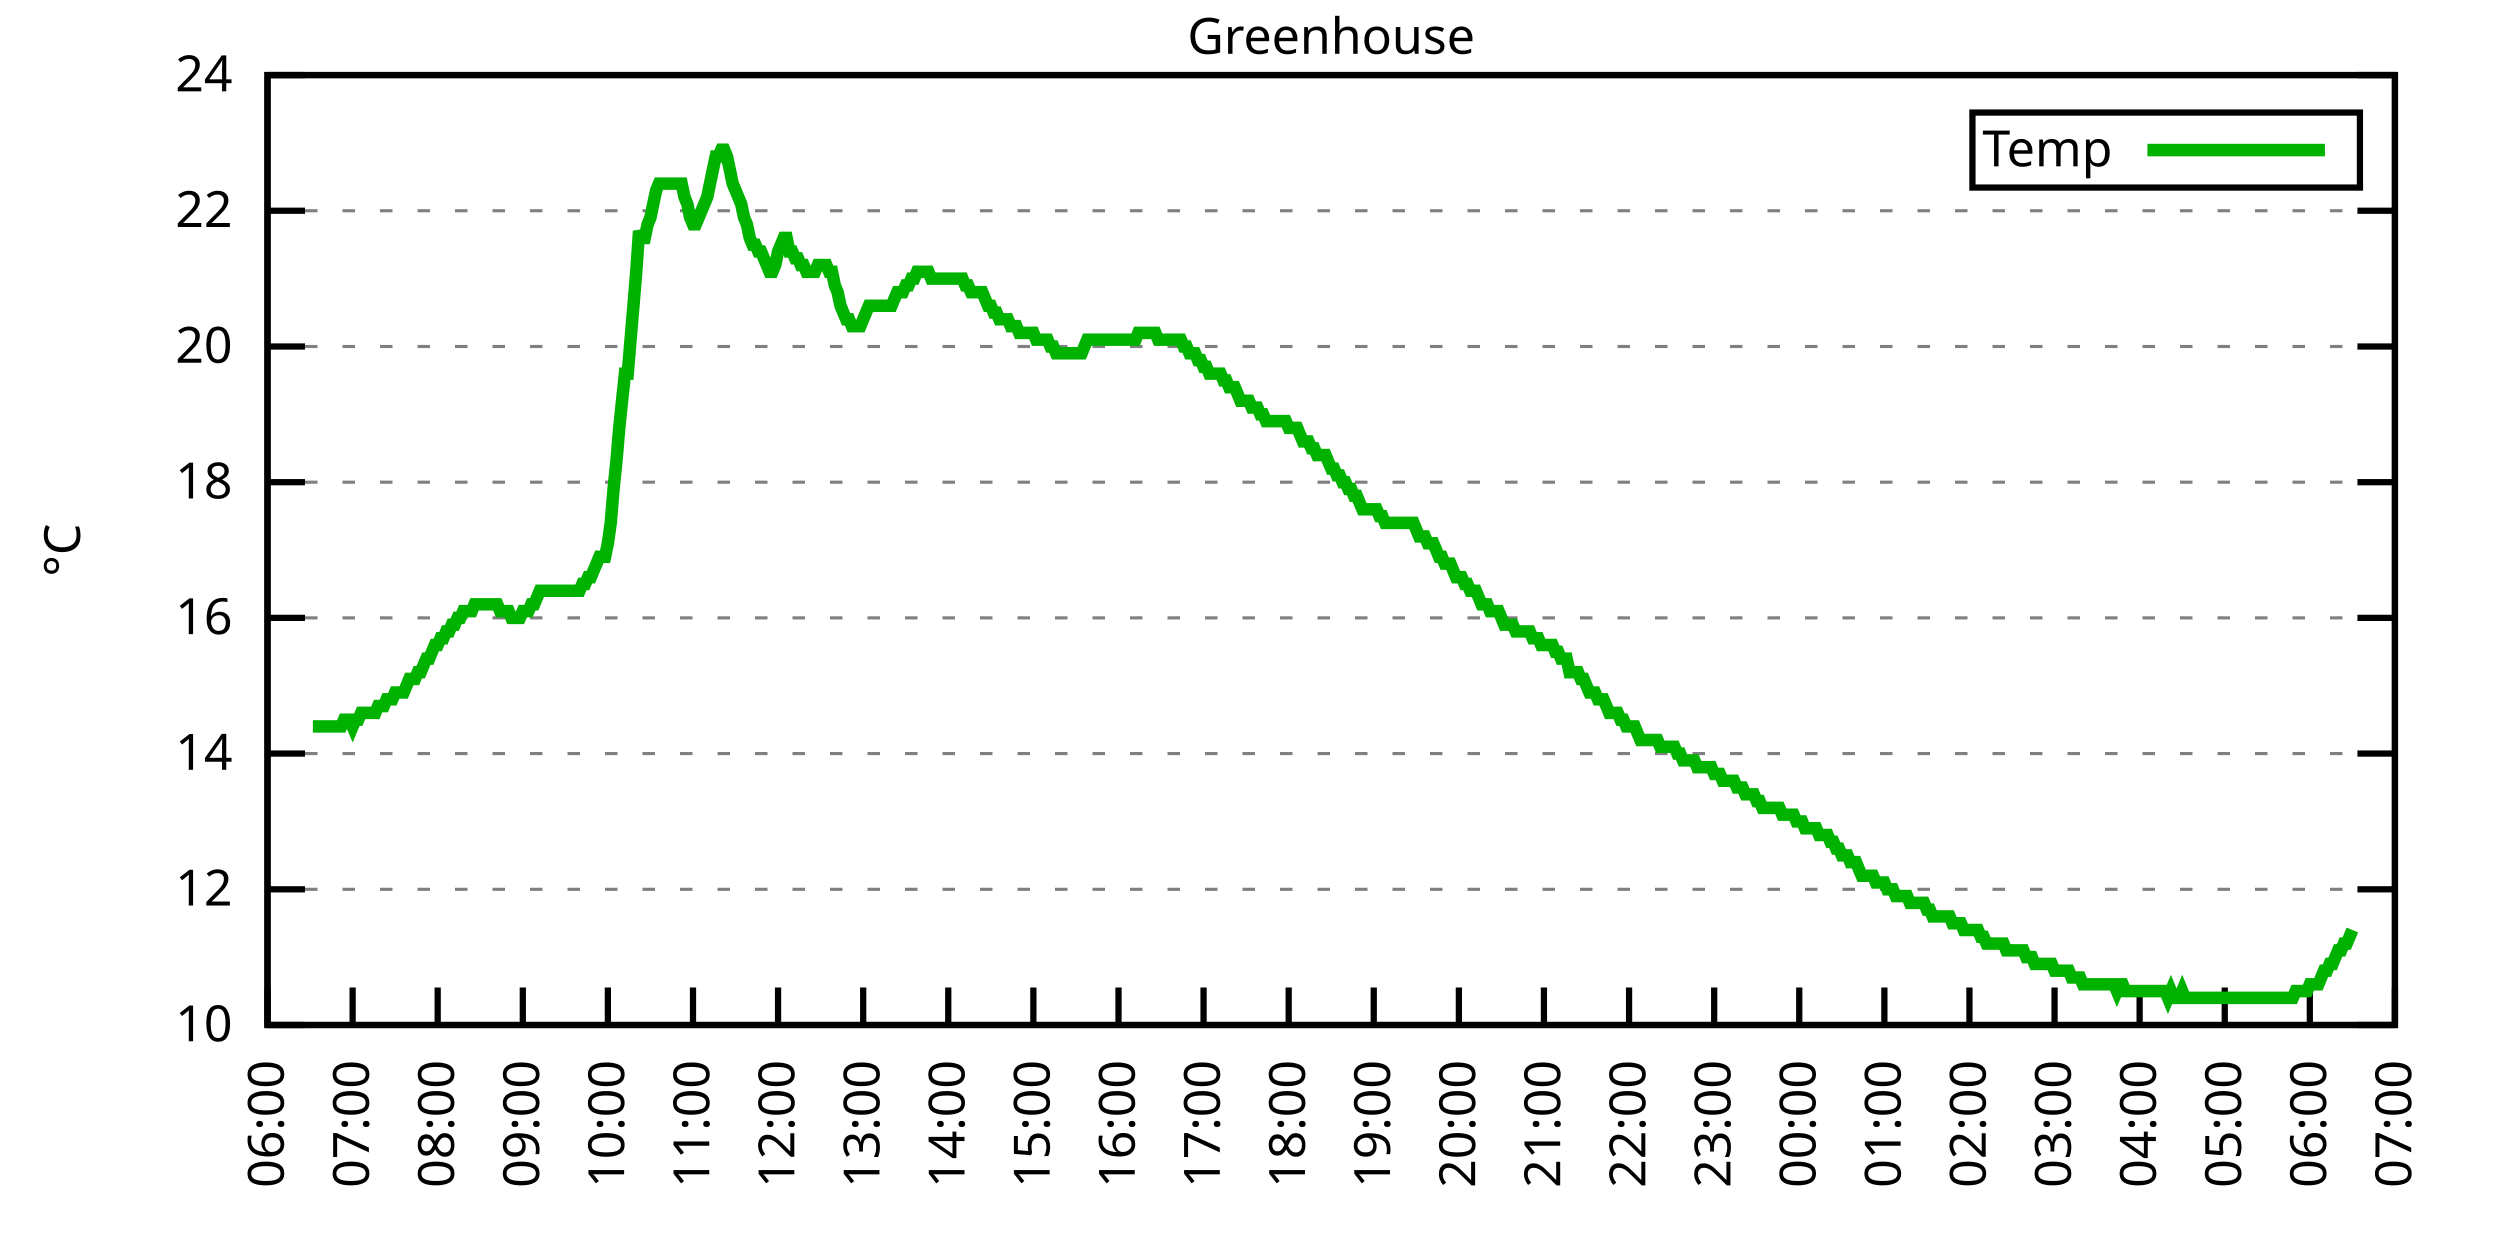
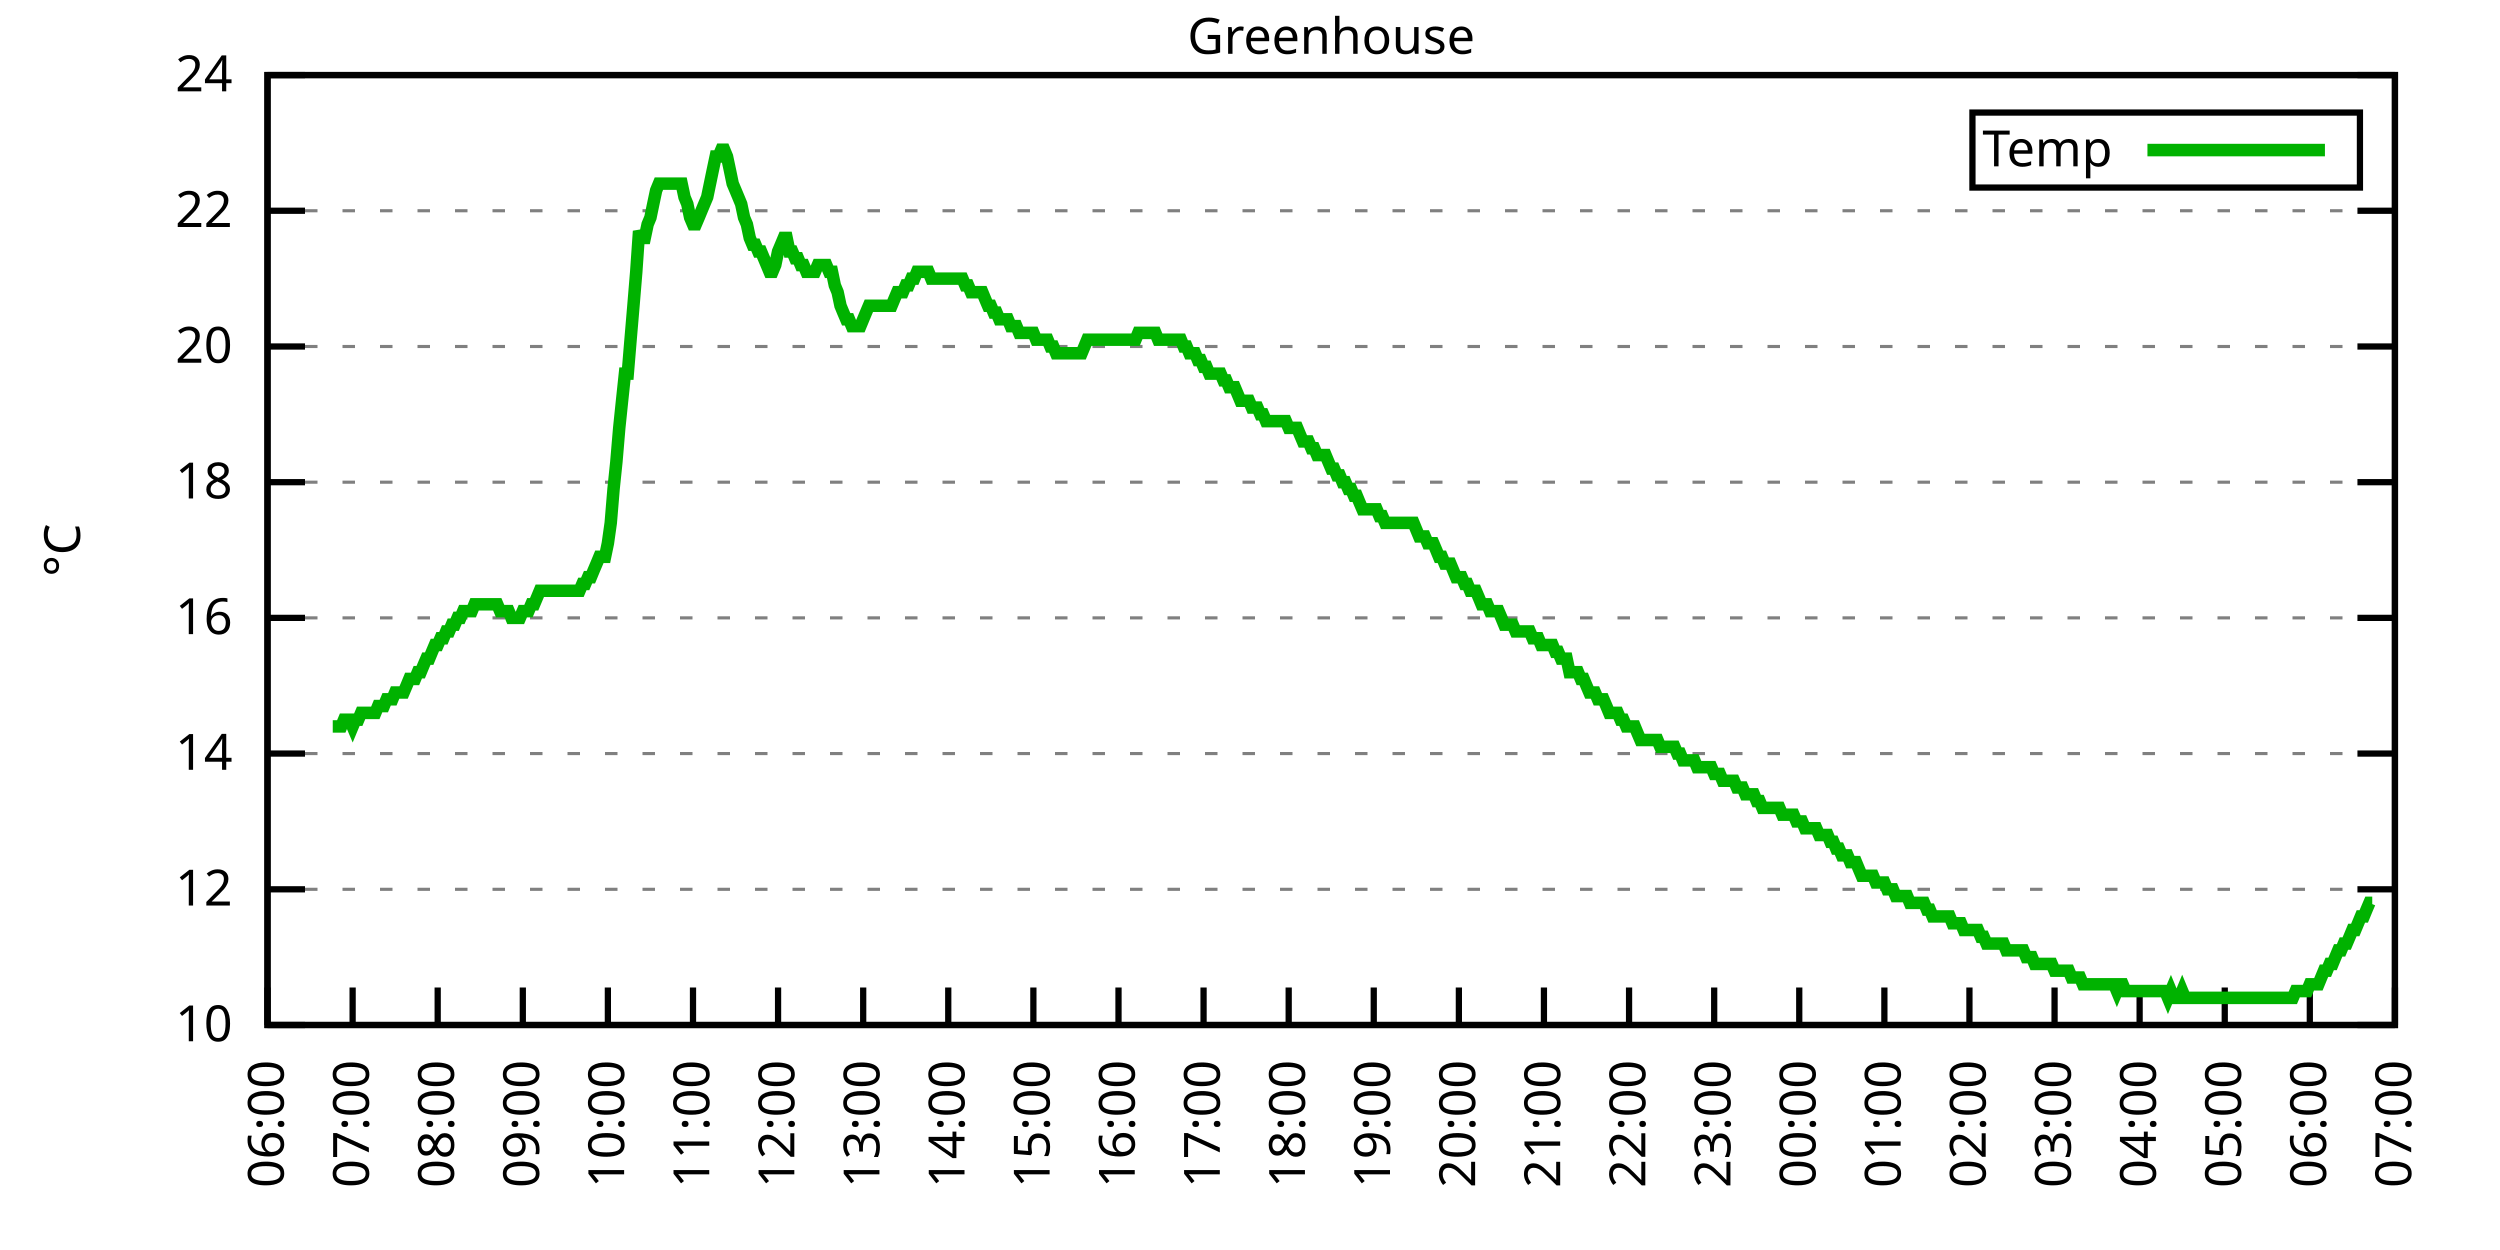
<svg xmlns="http://www.w3.org/2000/svg" xmlns:xlink="http://www.w3.org/1999/xlink" width="400" height="200" viewBox="0 0 400 200">
  <g id="gnuplot_canvas">
    <rect x="0" y="0" width="400" height="200" fill="none" />
    <defs>
      <circle id="gpDot" r="0.5" stroke-width="0.5" stroke="currentColor" />
      <path id="gpPt0" stroke-width="0.333" stroke="currentColor" d="M-1,0 h2 M0,-1 v2" />
      <path id="gpPt1" stroke-width="0.333" stroke="currentColor" d="M-1,-1 L1,1 M1,-1 L-1,1" />
      <path id="gpPt2" stroke-width="0.333" stroke="currentColor" d="M-1,0 L1,0 M0,-1 L0,1 M-1,-1 L1,1 M-1,1 L1,-1" />
      <rect id="gpPt3" stroke-width="0.333" stroke="currentColor" x="-1" y="-1" width="2" height="2" />
      <rect id="gpPt4" stroke-width="0.333" stroke="currentColor" fill="currentColor" x="-1" y="-1" width="2" height="2" />
      <circle id="gpPt5" stroke-width="0.333" stroke="currentColor" cx="0" cy="0" r="1" />
      <use xlink:href="#gpPt5" id="gpPt6" fill="currentColor" stroke="none" />
      <path id="gpPt7" stroke-width="0.333" stroke="currentColor" d="M0,-1.33 L-1.33,0.67 L1.33,0.67 z" />
      <use xlink:href="#gpPt7" id="gpPt8" fill="currentColor" stroke="none" />
      <use xlink:href="#gpPt7" id="gpPt9" stroke="currentColor" transform="rotate(180)" />
      <use xlink:href="#gpPt9" id="gpPt10" fill="currentColor" stroke="none" />
      <use xlink:href="#gpPt3" id="gpPt11" stroke="currentColor" transform="rotate(45)" />
      <use xlink:href="#gpPt11" id="gpPt12" fill="currentColor" stroke="none" />
      <path id="gpPt13" stroke-width="0.333" stroke="currentColor" d="M0,1.330 L1.265,0.411 L0.782,-1.067 L-0.782,-1.076 L-1.265,0.411 z" />
      <use xlink:href="#gpPt13" id="gpPt14" fill="currentColor" stroke="none" />
      <filter id="textbox" filterUnits="objectBoundingBox" x="0" y="0" height="1" width="1">
        <feFlood flood-color="white" flood-opacity="1" result="bgnd" />
        <feComposite in="SourceGraphic" in2="bgnd" operator="atop" />
      </filter>
      <filter id="greybox" filterUnits="objectBoundingBox" x="0" y="0" height="1" width="1">
        <feFlood flood-color="lightgrey" flood-opacity="1" result="grey" />
        <feComposite in="SourceGraphic" in2="grey" operator="atop" />
      </filter>
    </defs>
    <g fill="none" color="white" stroke="currentColor" stroke-width="1.00" stroke-linecap="butt" stroke-linejoin="miter">
</g>
    <g fill="none" color="black" stroke="currentColor" stroke-width="1.00" stroke-linecap="butt" stroke-linejoin="miter">
      <g stroke="none" shape-rendering="crispEdges">
        <polygon fill="rgb(255, 255, 255)" points="42.80,164.00 383.18,164.00 383.18,12.02 42.80,12.02 " />
      </g>
    </g>
    <g fill="none" color="black" stroke="currentColor" stroke-width="1.00" stroke-linecap="butt" stroke-linejoin="miter">
</g>
    <g fill="none" color="black" stroke="black" stroke-width="0.50" stroke-linecap="butt" stroke-linejoin="miter">
</g>
    <g fill="none" color="gray" stroke="currentColor" stroke-width="0.50" stroke-linecap="butt" stroke-linejoin="miter">
      <path stroke="gray" stroke-dasharray="2,4" class="gridline" d="M42.80,164.00 L383.19,164.00  " />
    </g>
    <g fill="none" color="gray" stroke="gray" stroke-width="1.00" stroke-linecap="butt" stroke-linejoin="miter">
</g>
    <g fill="none" color="black" stroke="currentColor" stroke-width="1.00" stroke-linecap="butt" stroke-linejoin="miter">
      <path stroke="black" d="M42.80,164.00 L48.80,164.00 M383.19,164.00 L377.19,164.00  " />
      <g transform="translate(37.20,166.60)" stroke="none" fill="black" font-family="Sans" font-size="8.00" text-anchor="end">
        <text>
          <tspan font-family="Sans"> 10</tspan>
        </text>
      </g>
    </g>
    <g fill="none" color="black" stroke="currentColor" stroke-width="1.00" stroke-linecap="butt" stroke-linejoin="miter">
</g>
    <g fill="none" color="black" stroke="black" stroke-width="0.50" stroke-linecap="butt" stroke-linejoin="miter">
</g>
    <g fill="none" color="gray" stroke="currentColor" stroke-width="0.50" stroke-linecap="butt" stroke-linejoin="miter">
      <path stroke="gray" stroke-dasharray="2,4" class="gridline" d="M42.80,142.29 L383.19,142.29  " />
    </g>
    <g fill="none" color="gray" stroke="gray" stroke-width="1.00" stroke-linecap="butt" stroke-linejoin="miter">
</g>
    <g fill="none" color="black" stroke="currentColor" stroke-width="1.00" stroke-linecap="butt" stroke-linejoin="miter">
      <path stroke="black" d="M42.80,142.29 L48.80,142.29 M383.19,142.29 L377.19,142.29  " />
      <g transform="translate(37.20,144.89)" stroke="none" fill="black" font-family="Sans" font-size="8.00" text-anchor="end">
        <text>
          <tspan font-family="Sans"> 12</tspan>
        </text>
      </g>
    </g>
    <g fill="none" color="black" stroke="currentColor" stroke-width="1.00" stroke-linecap="butt" stroke-linejoin="miter">
</g>
    <g fill="none" color="black" stroke="black" stroke-width="0.50" stroke-linecap="butt" stroke-linejoin="miter">
</g>
    <g fill="none" color="gray" stroke="currentColor" stroke-width="0.50" stroke-linecap="butt" stroke-linejoin="miter">
      <path stroke="gray" stroke-dasharray="2,4" class="gridline" d="M42.80,120.57 L383.19,120.57  " />
    </g>
    <g fill="none" color="gray" stroke="gray" stroke-width="1.00" stroke-linecap="butt" stroke-linejoin="miter">
</g>
    <g fill="none" color="black" stroke="currentColor" stroke-width="1.00" stroke-linecap="butt" stroke-linejoin="miter">
      <path stroke="black" d="M42.80,120.57 L48.80,120.57 M383.19,120.57 L377.19,120.57  " />
      <g transform="translate(37.20,123.17)" stroke="none" fill="black" font-family="Sans" font-size="8.00" text-anchor="end">
        <text>
          <tspan font-family="Sans"> 14</tspan>
        </text>
      </g>
    </g>
    <g fill="none" color="black" stroke="currentColor" stroke-width="1.00" stroke-linecap="butt" stroke-linejoin="miter">
</g>
    <g fill="none" color="black" stroke="black" stroke-width="0.50" stroke-linecap="butt" stroke-linejoin="miter">
</g>
    <g fill="none" color="gray" stroke="currentColor" stroke-width="0.50" stroke-linecap="butt" stroke-linejoin="miter">
      <path stroke="gray" stroke-dasharray="2,4" class="gridline" d="M42.80,98.86 L383.19,98.86  " />
    </g>
    <g fill="none" color="gray" stroke="gray" stroke-width="1.00" stroke-linecap="butt" stroke-linejoin="miter">
</g>
    <g fill="none" color="black" stroke="currentColor" stroke-width="1.00" stroke-linecap="butt" stroke-linejoin="miter">
      <path stroke="black" d="M42.80,98.86 L48.80,98.86 M383.19,98.86 L377.19,98.86  " />
      <g transform="translate(37.20,101.46)" stroke="none" fill="black" font-family="Sans" font-size="8.00" text-anchor="end">
        <text>
          <tspan font-family="Sans"> 16</tspan>
        </text>
      </g>
    </g>
    <g fill="none" color="black" stroke="currentColor" stroke-width="1.00" stroke-linecap="butt" stroke-linejoin="miter">
</g>
    <g fill="none" color="black" stroke="black" stroke-width="0.50" stroke-linecap="butt" stroke-linejoin="miter">
</g>
    <g fill="none" color="gray" stroke="currentColor" stroke-width="0.50" stroke-linecap="butt" stroke-linejoin="miter">
      <path stroke="gray" stroke-dasharray="2,4" class="gridline" d="M42.80,77.15 L383.19,77.15  " />
    </g>
    <g fill="none" color="gray" stroke="gray" stroke-width="1.00" stroke-linecap="butt" stroke-linejoin="miter">
</g>
    <g fill="none" color="black" stroke="currentColor" stroke-width="1.00" stroke-linecap="butt" stroke-linejoin="miter">
      <path stroke="black" d="M42.80,77.15 L48.80,77.15 M383.19,77.15 L377.19,77.15  " />
      <g transform="translate(37.20,79.75)" stroke="none" fill="black" font-family="Sans" font-size="8.00" text-anchor="end">
        <text>
          <tspan font-family="Sans"> 18</tspan>
        </text>
      </g>
    </g>
    <g fill="none" color="black" stroke="currentColor" stroke-width="1.00" stroke-linecap="butt" stroke-linejoin="miter">
</g>
    <g fill="none" color="black" stroke="black" stroke-width="0.50" stroke-linecap="butt" stroke-linejoin="miter">
</g>
    <g fill="none" color="gray" stroke="currentColor" stroke-width="0.50" stroke-linecap="butt" stroke-linejoin="miter">
      <path stroke="gray" stroke-dasharray="2,4" class="gridline" d="M42.80,55.44 L383.19,55.44  " />
    </g>
    <g fill="none" color="gray" stroke="gray" stroke-width="1.00" stroke-linecap="butt" stroke-linejoin="miter">
</g>
    <g fill="none" color="black" stroke="currentColor" stroke-width="1.00" stroke-linecap="butt" stroke-linejoin="miter">
      <path stroke="black" d="M42.80,55.44 L48.80,55.44 M383.19,55.44 L377.19,55.44  " />
      <g transform="translate(37.20,58.04)" stroke="none" fill="black" font-family="Sans" font-size="8.00" text-anchor="end">
        <text>
          <tspan font-family="Sans"> 20</tspan>
        </text>
      </g>
    </g>
    <g fill="none" color="black" stroke="currentColor" stroke-width="1.00" stroke-linecap="butt" stroke-linejoin="miter">
</g>
    <g fill="none" color="black" stroke="black" stroke-width="0.50" stroke-linecap="butt" stroke-linejoin="miter">
</g>
    <g fill="none" color="gray" stroke="currentColor" stroke-width="0.50" stroke-linecap="butt" stroke-linejoin="miter">
      <path stroke="gray" stroke-dasharray="2,4" class="gridline" d="M42.80,33.72 L383.19,33.72  " />
    </g>
    <g fill="none" color="gray" stroke="gray" stroke-width="1.00" stroke-linecap="butt" stroke-linejoin="miter">
</g>
    <g fill="none" color="black" stroke="currentColor" stroke-width="1.00" stroke-linecap="butt" stroke-linejoin="miter">
      <path stroke="black" d="M42.80,33.72 L48.80,33.72 M383.19,33.72 L377.19,33.72  " />
      <g transform="translate(37.20,36.32)" stroke="none" fill="black" font-family="Sans" font-size="8.00" text-anchor="end">
        <text>
          <tspan font-family="Sans"> 22</tspan>
        </text>
      </g>
    </g>
    <g fill="none" color="black" stroke="currentColor" stroke-width="1.00" stroke-linecap="butt" stroke-linejoin="miter">
</g>
    <g fill="none" color="black" stroke="black" stroke-width="0.50" stroke-linecap="butt" stroke-linejoin="miter">
</g>
    <g fill="none" color="gray" stroke="currentColor" stroke-width="0.50" stroke-linecap="butt" stroke-linejoin="miter">
      <path stroke="gray" stroke-dasharray="2,4" class="gridline" d="M42.80,12.01 L383.19,12.01  " />
    </g>
    <g fill="none" color="gray" stroke="gray" stroke-width="1.00" stroke-linecap="butt" stroke-linejoin="miter">
</g>
    <g fill="none" color="black" stroke="currentColor" stroke-width="1.00" stroke-linecap="butt" stroke-linejoin="miter">
      <path stroke="black" d="M42.80,12.01 L48.80,12.01 M383.19,12.01 L377.19,12.01  " />
      <g transform="translate(37.20,14.61)" stroke="none" fill="black" font-family="Sans" font-size="8.00" text-anchor="end">
        <text>
          <tspan font-family="Sans"> 24</tspan>
        </text>
      </g>
    </g>
    <g fill="none" color="black" stroke="currentColor" stroke-width="1.00" stroke-linecap="butt" stroke-linejoin="miter">
      <path stroke="black" d="M42.80,164.00 L42.80,158.00  " />
      <g transform="translate(45.40,169.60) rotate(270.00)" stroke="none" fill="black" font-family="Sans" font-size="8.00" text-anchor="end">
        <text>
          <tspan font-family="Sans">06:00</tspan>
        </text>
      </g>
    </g>
    <g fill="none" color="black" stroke="currentColor" stroke-width="1.00" stroke-linecap="butt" stroke-linejoin="miter">
      <path stroke="black" d="M56.42,164.00 L56.42,158.00  " />
      <g transform="translate(59.02,169.60) rotate(270.00)" stroke="none" fill="black" font-family="Sans" font-size="8.00" text-anchor="end">
        <text>
          <tspan font-family="Sans">07:00</tspan>
        </text>
      </g>
    </g>
    <g fill="none" color="black" stroke="currentColor" stroke-width="1.00" stroke-linecap="butt" stroke-linejoin="miter">
      <path stroke="black" d="M70.03,164.00 L70.03,158.00  " />
      <g transform="translate(72.63,169.60) rotate(270.00)" stroke="none" fill="black" font-family="Sans" font-size="8.00" text-anchor="end">
        <text>
          <tspan font-family="Sans">08:00</tspan>
        </text>
      </g>
    </g>
    <g fill="none" color="black" stroke="currentColor" stroke-width="1.00" stroke-linecap="butt" stroke-linejoin="miter">
      <path stroke="black" d="M83.65,164.00 L83.65,158.00  " />
      <g transform="translate(86.25,169.60) rotate(270.00)" stroke="none" fill="black" font-family="Sans" font-size="8.00" text-anchor="end">
        <text>
          <tspan font-family="Sans">09:00</tspan>
        </text>
      </g>
    </g>
    <g fill="none" color="black" stroke="currentColor" stroke-width="1.00" stroke-linecap="butt" stroke-linejoin="miter">
      <path stroke="black" d="M97.26,164.00 L97.26,158.00  " />
      <g transform="translate(99.86,169.60) rotate(270.00)" stroke="none" fill="black" font-family="Sans" font-size="8.00" text-anchor="end">
        <text>
          <tspan font-family="Sans">10:00</tspan>
        </text>
      </g>
    </g>
    <g fill="none" color="black" stroke="currentColor" stroke-width="1.00" stroke-linecap="butt" stroke-linejoin="miter">
      <path stroke="black" d="M110.88,164.00 L110.88,158.00  " />
      <g transform="translate(113.48,169.60) rotate(270.00)" stroke="none" fill="black" font-family="Sans" font-size="8.00" text-anchor="end">
        <text>
          <tspan font-family="Sans">11:00</tspan>
        </text>
      </g>
    </g>
    <g fill="none" color="black" stroke="currentColor" stroke-width="1.00" stroke-linecap="butt" stroke-linejoin="miter">
      <path stroke="black" d="M124.49,164.00 L124.49,158.00  " />
      <g transform="translate(127.09,169.60) rotate(270.00)" stroke="none" fill="black" font-family="Sans" font-size="8.00" text-anchor="end">
        <text>
          <tspan font-family="Sans">12:00</tspan>
        </text>
      </g>
    </g>
    <g fill="none" color="black" stroke="currentColor" stroke-width="1.00" stroke-linecap="butt" stroke-linejoin="miter">
      <path stroke="black" d="M138.11,164.00 L138.11,158.00  " />
      <g transform="translate(140.71,169.60) rotate(270.00)" stroke="none" fill="black" font-family="Sans" font-size="8.00" text-anchor="end">
        <text>
          <tspan font-family="Sans">13:00</tspan>
        </text>
      </g>
    </g>
    <g fill="none" color="black" stroke="currentColor" stroke-width="1.00" stroke-linecap="butt" stroke-linejoin="miter">
      <path stroke="black" d="M151.72,164.00 L151.72,158.00  " />
      <g transform="translate(154.32,169.60) rotate(270.00)" stroke="none" fill="black" font-family="Sans" font-size="8.00" text-anchor="end">
        <text>
          <tspan font-family="Sans">14:00</tspan>
        </text>
      </g>
    </g>
    <g fill="none" color="black" stroke="currentColor" stroke-width="1.00" stroke-linecap="butt" stroke-linejoin="miter">
      <path stroke="black" d="M165.34,164.00 L165.34,158.00  " />
      <g transform="translate(167.94,169.60) rotate(270.00)" stroke="none" fill="black" font-family="Sans" font-size="8.00" text-anchor="end">
        <text>
          <tspan font-family="Sans">15:00</tspan>
        </text>
      </g>
    </g>
    <g fill="none" color="black" stroke="currentColor" stroke-width="1.00" stroke-linecap="butt" stroke-linejoin="miter">
      <path stroke="black" d="M178.96,164.00 L178.96,158.00  " />
      <g transform="translate(181.56,169.60) rotate(270.00)" stroke="none" fill="black" font-family="Sans" font-size="8.00" text-anchor="end">
        <text>
          <tspan font-family="Sans">16:00</tspan>
        </text>
      </g>
    </g>
    <g fill="none" color="black" stroke="currentColor" stroke-width="1.00" stroke-linecap="butt" stroke-linejoin="miter">
      <path stroke="black" d="M192.57,164.00 L192.57,158.00  " />
      <g transform="translate(195.17,169.60) rotate(270.00)" stroke="none" fill="black" font-family="Sans" font-size="8.00" text-anchor="end">
        <text>
          <tspan font-family="Sans">17:00</tspan>
        </text>
      </g>
    </g>
    <g fill="none" color="black" stroke="currentColor" stroke-width="1.00" stroke-linecap="butt" stroke-linejoin="miter">
      <path stroke="black" d="M206.19,164.00 L206.19,158.00  " />
      <g transform="translate(208.79,169.60) rotate(270.00)" stroke="none" fill="black" font-family="Sans" font-size="8.00" text-anchor="end">
        <text>
          <tspan font-family="Sans">18:00</tspan>
        </text>
      </g>
    </g>
    <g fill="none" color="black" stroke="currentColor" stroke-width="1.00" stroke-linecap="butt" stroke-linejoin="miter">
      <path stroke="black" d="M219.80,164.00 L219.80,158.00  " />
      <g transform="translate(222.40,169.60) rotate(270.00)" stroke="none" fill="black" font-family="Sans" font-size="8.00" text-anchor="end">
        <text>
          <tspan font-family="Sans">19:00</tspan>
        </text>
      </g>
    </g>
    <g fill="none" color="black" stroke="currentColor" stroke-width="1.00" stroke-linecap="butt" stroke-linejoin="miter">
      <path stroke="black" d="M233.42,164.00 L233.42,158.00  " />
      <g transform="translate(236.02,169.60) rotate(270.00)" stroke="none" fill="black" font-family="Sans" font-size="8.00" text-anchor="end">
        <text>
          <tspan font-family="Sans">20:00</tspan>
        </text>
      </g>
    </g>
    <g fill="none" color="black" stroke="currentColor" stroke-width="1.00" stroke-linecap="butt" stroke-linejoin="miter">
      <path stroke="black" d="M247.03,164.00 L247.03,158.00  " />
      <g transform="translate(249.63,169.60) rotate(270.00)" stroke="none" fill="black" font-family="Sans" font-size="8.00" text-anchor="end">
        <text>
          <tspan font-family="Sans">21:00</tspan>
        </text>
      </g>
    </g>
    <g fill="none" color="black" stroke="currentColor" stroke-width="1.00" stroke-linecap="butt" stroke-linejoin="miter">
      <path stroke="black" d="M260.65,164.00 L260.65,158.00  " />
      <g transform="translate(263.25,169.60) rotate(270.00)" stroke="none" fill="black" font-family="Sans" font-size="8.00" text-anchor="end">
        <text>
          <tspan font-family="Sans">22:00</tspan>
        </text>
      </g>
    </g>
    <g fill="none" color="black" stroke="currentColor" stroke-width="1.00" stroke-linecap="butt" stroke-linejoin="miter">
      <path stroke="black" d="M274.27,164.00 L274.27,158.00  " />
      <g transform="translate(276.87,169.60) rotate(270.00)" stroke="none" fill="black" font-family="Sans" font-size="8.00" text-anchor="end">
        <text>
          <tspan font-family="Sans">23:00</tspan>
        </text>
      </g>
    </g>
    <g fill="none" color="black" stroke="currentColor" stroke-width="1.00" stroke-linecap="butt" stroke-linejoin="miter">
      <path stroke="black" d="M287.88,164.00 L287.88,158.00  " />
      <g transform="translate(290.48,169.60) rotate(270.00)" stroke="none" fill="black" font-family="Sans" font-size="8.00" text-anchor="end">
        <text>
          <tspan font-family="Sans">00:00</tspan>
        </text>
      </g>
    </g>
    <g fill="none" color="black" stroke="currentColor" stroke-width="1.00" stroke-linecap="butt" stroke-linejoin="miter">
      <path stroke="black" d="M301.50,164.00 L301.50,158.00  " />
      <g transform="translate(304.10,169.60) rotate(270.00)" stroke="none" fill="black" font-family="Sans" font-size="8.00" text-anchor="end">
        <text>
          <tspan font-family="Sans">01:00</tspan>
        </text>
      </g>
    </g>
    <g fill="none" color="black" stroke="currentColor" stroke-width="1.00" stroke-linecap="butt" stroke-linejoin="miter">
      <path stroke="black" d="M315.11,164.00 L315.11,158.00  " />
      <g transform="translate(317.71,169.60) rotate(270.00)" stroke="none" fill="black" font-family="Sans" font-size="8.00" text-anchor="end">
        <text>
          <tspan font-family="Sans">02:00</tspan>
        </text>
      </g>
    </g>
    <g fill="none" color="black" stroke="currentColor" stroke-width="1.00" stroke-linecap="butt" stroke-linejoin="miter">
      <path stroke="black" d="M328.73,164.00 L328.73,158.00  " />
      <g transform="translate(331.33,169.60) rotate(270.00)" stroke="none" fill="black" font-family="Sans" font-size="8.00" text-anchor="end">
        <text>
          <tspan font-family="Sans">03:00</tspan>
        </text>
      </g>
    </g>
    <g fill="none" color="black" stroke="currentColor" stroke-width="1.00" stroke-linecap="butt" stroke-linejoin="miter">
      <path stroke="black" d="M342.34,164.00 L342.34,158.00  " />
      <g transform="translate(344.94,169.60) rotate(270.00)" stroke="none" fill="black" font-family="Sans" font-size="8.00" text-anchor="end">
        <text>
          <tspan font-family="Sans">04:00</tspan>
        </text>
      </g>
    </g>
    <g fill="none" color="black" stroke="currentColor" stroke-width="1.00" stroke-linecap="butt" stroke-linejoin="miter">
      <path stroke="black" d="M355.96,164.00 L355.96,158.00  " />
      <g transform="translate(358.56,169.60) rotate(270.00)" stroke="none" fill="black" font-family="Sans" font-size="8.00" text-anchor="end">
        <text>
          <tspan font-family="Sans">05:00</tspan>
        </text>
      </g>
    </g>
    <g fill="none" color="black" stroke="currentColor" stroke-width="1.00" stroke-linecap="butt" stroke-linejoin="miter">
      <path stroke="black" d="M369.57,164.00 L369.57,158.00  " />
      <g transform="translate(372.17,169.60) rotate(270.00)" stroke="none" fill="black" font-family="Sans" font-size="8.00" text-anchor="end">
        <text>
          <tspan font-family="Sans">06:00</tspan>
        </text>
      </g>
    </g>
    <g fill="none" color="black" stroke="currentColor" stroke-width="1.00" stroke-linecap="butt" stroke-linejoin="miter">
      <path stroke="black" d="M383.19,164.00 L383.19,158.00  " />
      <g transform="translate(385.79,169.60) rotate(270.00)" stroke="none" fill="black" font-family="Sans" font-size="8.00" text-anchor="end">
        <text>
          <tspan font-family="Sans">07:00</tspan>
        </text>
      </g>
    </g>
    <g fill="none" color="black" stroke="currentColor" stroke-width="1.00" stroke-linecap="butt" stroke-linejoin="miter">
</g>
    <g fill="none" color="black" stroke="currentColor" stroke-width="1.00" stroke-linecap="butt" stroke-linejoin="miter">
      <path stroke="black" d="M42.80,12.01 L42.80,164.00 L383.19,164.00 L383.19,12.01 L42.80,12.01 Z  " />
    </g>
    <g fill="none" color="black" stroke="currentColor" stroke-width="1.00" stroke-linecap="butt" stroke-linejoin="miter">
</g>
    <g fill="none" color="black" stroke="currentColor" stroke-width="1.00" stroke-linecap="butt" stroke-linejoin="miter">
      <path stroke="black" d="M315.59,30.01 L315.59,18.01 L377.59,18.01 L377.59,30.01 L315.59,30.01 Z  " />
    </g>
    <g id="Greenhouse_plot_1">
      <g fill="none" color="white" stroke="black" stroke-width="2.00" stroke-linecap="butt" stroke-linejoin="miter">
</g>
      <g fill="none" color="black" stroke="currentColor" stroke-width="2.00" stroke-linecap="butt" stroke-linejoin="miter">
        <g transform="translate(337.99,26.61)" stroke="none" fill="black" font-family="Sans" font-size="8.00" text-anchor="end">
          <text>
            <tspan font-family="Sans">Temp</tspan>
          </text>
        </g>
      </g>
      <g fill="none" color="black" stroke="currentColor" stroke-width="2.00" stroke-linecap="butt" stroke-linejoin="miter">
-         <path stroke="rgb(  0, 178,   0)" d="M343.59,24.01 L371.99,24.01 M50.06,116.23 L50.52,116.23 L50.97,116.23 L51.42,116.23 L51.88,116.23 L52.33,116.23   L52.78,116.23 L53.24,116.23 L53.69,116.23 L54.15,116.23 L54.60,116.23 L55.05,115.15 L55.51,115.15 L55.96,115.15   L56.42,116.23 L56.87,115.15 L57.32,115.15 L57.78,114.06 L58.23,114.06 L58.68,114.06 L59.14,114.06 L59.59,114.06   L60.05,114.06 L60.50,112.97 L60.95,112.97 L61.41,112.97 L61.86,111.89 L62.32,111.89 L62.77,111.89 L63.22,110.80   L63.68,110.80 L64.13,110.80 L64.58,110.80 L65.04,109.72 L65.49,108.63 L65.95,108.63 L66.40,108.63 L66.85,107.55   L67.31,107.55 L67.76,106.46 L68.22,105.38 L68.67,105.38 L69.12,104.29 L69.58,103.20 L70.03,103.20 L70.49,102.12   L70.94,102.12 L71.39,101.03 L71.85,101.03 L72.30,99.95 L72.75,99.95 L73.21,98.86 L73.66,98.86 L74.12,97.78   L74.57,97.78 L75.02,97.78 L75.48,97.78 L75.93,96.69 L76.39,96.69 L76.84,96.69 L77.29,96.69 L77.75,96.69   L78.20,96.69 L78.65,96.69 L79.11,96.69 L79.56,96.69 L80.02,97.78 L80.47,97.78 L80.92,97.78 L81.38,97.78   L81.83,98.86 L82.29,98.86 L82.74,98.86 L83.19,98.86 L83.65,97.78 L84.10,97.78 L84.55,97.78 L85.01,96.69   L85.46,96.69 L85.92,95.60 L86.37,94.52 L86.82,94.52 L87.28,94.52 L87.73,94.52 L88.19,94.52 L88.64,94.52   L89.09,94.52 L89.55,94.52 L90.00,94.52 L90.45,94.52 L90.91,94.52 L91.36,94.52 L91.82,94.52 L92.27,94.52   L92.72,94.52 L93.18,93.43 L93.63,93.43 L94.09,92.35 L94.54,92.35 L94.99,91.26 L95.45,90.18 L95.90,89.09   L96.35,89.09 L96.81,89.09 L97.26,86.92 L97.72,83.66 L98.17,78.23 L98.62,73.89 L99.08,68.46 L99.53,64.12   L99.99,59.78 L100.44,59.78 L100.89,54.35 L101.35,48.92 L101.80,43.49 L102.25,36.98 L102.71,38.07 L103.16,38.07   L103.62,35.89 L104.07,34.81 L104.52,32.64 L104.98,30.47 L105.43,29.38 L105.89,29.38 L106.34,29.38 L106.79,29.38   L107.25,29.38 L107.70,29.38 L108.15,29.38 L108.61,29.38 L109.06,29.38 L109.52,31.55 L109.97,32.64 L110.42,34.81   L110.88,35.89 L111.33,35.89 L111.79,34.81 L112.24,33.72 L112.69,32.64 L113.15,31.55 L113.60,29.38 L114.05,27.21   L114.51,25.04 L114.96,25.04 L115.42,23.95 L115.87,23.95 L116.32,25.04 L116.78,27.21 L117.23,29.38 L117.69,30.47   L118.14,31.55 L118.59,32.64 L119.05,34.81 L119.50,35.89 L119.96,38.07 L120.41,39.15 L120.86,39.15 L121.32,40.24   L121.77,40.24 L122.22,41.32 L122.68,42.41 L123.13,43.49 L123.59,43.49 L124.04,42.41 L124.49,40.24 L124.95,39.15   L125.40,38.07 L125.86,38.07 L126.31,40.24 L126.76,40.24 L127.22,41.32 L127.67,41.32 L128.12,42.41 L128.58,42.41   L129.03,43.49 L129.49,43.49 L129.94,43.49 L130.39,43.49 L130.85,42.41 L131.30,42.41 L131.76,42.41 L132.21,42.41   L132.66,43.49 L133.12,43.49 L133.57,45.66 L134.02,46.75 L134.48,48.92 L134.93,50.01 L135.39,51.09 L135.84,51.09   L136.29,52.18 L136.75,52.18 L137.20,52.18 L137.66,52.18 L138.11,51.09 L138.56,50.01 L139.02,48.92 L139.47,48.92   L139.92,48.92 L140.38,48.92 L140.83,48.92 L141.29,48.92 L141.74,48.92 L142.19,48.92 L142.65,48.92 L143.10,47.84   L143.56,46.75 L144.01,46.75 L144.46,46.75 L144.92,45.66 L145.37,45.66 L145.82,44.58 L146.28,44.58 L146.73,43.49   L147.19,43.49 L147.64,43.49 L148.09,43.49 L148.55,43.49 L149.00,44.58 L149.46,44.58 L149.91,44.58 L150.36,44.58   L150.82,44.58 L151.27,44.58 L151.72,44.58 L152.18,44.58 L152.63,44.58 L153.09,44.58 L153.54,44.58 L153.99,44.58   L154.45,45.66 L154.90,45.66 L155.36,46.75 L155.81,46.75 L156.26,46.75 L156.72,46.75 L157.17,46.75 L157.62,47.84   L158.08,48.92 L158.53,48.92 L158.99,50.01 L159.44,50.01 L159.89,51.09 L160.35,51.09 L160.80,51.09 L161.26,51.09   L161.71,52.18 L162.16,52.18 L162.62,52.18 L163.07,53.26 L163.52,53.26 L163.98,53.26 L164.43,53.26 L164.89,53.26   L165.34,53.26 L165.79,54.35 L166.25,54.35 L166.70,54.35 L167.16,54.35 L167.61,54.35 L168.06,55.44 L168.52,55.44   L168.97,56.52 L169.43,56.52 L169.88,56.52 L170.33,56.52 L170.79,56.52 L171.24,56.52 L171.69,56.52 L172.15,56.52   L172.60,56.52 L173.06,56.52 L173.51,55.44 L173.96,54.35 L174.42,54.35 L174.87,54.35 L175.33,54.35 L175.78,54.35   L176.23,54.35 L176.69,54.35 L177.14,54.35 L177.59,54.35 L178.05,54.35 L178.50,54.35 L178.96,54.35 L179.41,54.35   L179.86,54.35 L180.32,54.35 L180.77,54.35 L181.23,54.35 L181.68,54.35 L182.13,53.26 L182.59,53.26 L183.04,53.26   L183.49,53.26 L183.95,53.26 L184.40,53.26 L184.86,53.26 L185.31,54.35 L185.76,54.35 L186.22,54.35 L186.67,54.35   L187.13,54.35 L187.58,54.35 L188.03,54.35 L188.49,54.35 L188.94,54.35 L189.39,55.44 L189.85,55.44 L190.30,56.52   L190.76,56.52 L191.21,56.52 L191.66,57.61 L192.12,57.61 L192.57,58.69 L193.03,58.69 L193.48,59.78 L193.93,59.78   L194.39,59.78 L194.84,59.78 L195.29,59.78 L195.75,60.86 L196.20,60.86 L196.66,61.95 L197.11,61.95 L197.56,61.95   L198.02,63.04 L198.47,64.12 L198.93,64.12 L199.38,64.12 L199.83,64.12 L200.29,65.21 L200.74,65.21 L201.19,65.21   L201.65,66.29 L202.10,66.29 L202.56,67.38 L203.01,67.38 L203.46,67.38 L203.92,67.38 L204.37,67.38 L204.83,67.38   L205.28,67.38 L205.73,67.38 L206.19,68.46 L206.64,68.46 L207.09,68.46 L207.55,68.46 L208.00,69.55 L208.46,70.63   L208.91,70.63 L209.36,70.63 L209.82,71.72 L210.27,71.72 L210.73,72.81 L211.18,72.81 L211.63,72.81 L212.09,72.81   L212.54,73.89 L213.00,74.98 L213.45,74.98 L213.90,76.06 L214.36,76.06 L214.81,77.15 L215.26,77.15 L215.72,78.23   L216.17,78.23 L216.63,79.32 L217.08,79.32 L217.53,80.41 L217.99,81.49 L218.44,81.49 L218.90,81.49 L219.35,81.49   L219.80,81.49 L220.26,81.49 L220.71,82.58 L221.16,82.58 L221.62,83.66 L222.07,83.66 L222.53,83.66 L222.98,83.66   L223.43,83.66 L223.89,83.66 L224.34,83.66 L224.80,83.66 L225.25,83.66 L225.70,83.66 L226.16,83.66 L226.61,84.75   L227.06,85.83 L227.52,85.83 L227.97,85.83 L228.43,86.92 L228.88,86.92 L229.33,86.92 L229.79,88.00 L230.24,89.09   L230.70,89.09 L231.15,90.18 L231.60,90.18 L232.06,90.18 L232.51,91.26 L232.96,92.35 L233.42,92.35 L233.87,92.35   L234.33,93.43 L234.78,93.43 L235.23,94.52 L235.69,94.52 L236.14,94.52 L236.60,95.60 L237.05,96.69 L237.50,96.69   L237.96,96.69 L238.41,97.78 L238.86,97.78 L239.32,97.78 L239.77,97.78 L240.23,98.86 L240.68,99.95 L241.13,99.95   L241.59,99.95 L242.04,99.95 L242.50,101.03 L242.95,101.03 L243.40,101.03 L243.86,101.03 L244.31,101.03 L244.76,101.03   L245.22,102.12 L245.67,102.12 L246.13,102.12 L246.58,103.20 L247.03,103.20 L247.49,103.20 L247.94,103.20 L248.40,103.20   L248.85,104.29 L249.30,104.29 L249.76,105.38 L250.21,105.38 L250.66,105.38 L251.12,107.55 L251.57,107.55 L252.03,107.55   L252.48,107.55 L252.93,108.63 L253.39,108.63 L253.84,109.72 L254.30,110.80 L254.75,110.80 L255.20,110.80 L255.66,111.89   L256.11,111.89 L256.56,111.89 L257.02,112.97 L257.47,114.06 L257.93,114.06 L258.38,114.06 L258.83,114.06 L259.29,115.15   L259.74,115.15 L260.20,116.23 L260.65,116.23 L261.10,116.23 L261.56,116.23 L262.01,117.32 L262.47,118.40 L262.92,118.40   L263.37,118.40 L263.83,118.40 L264.28,118.40 L264.73,118.40 L265.19,118.40 L265.64,119.49 L266.10,119.49 L266.55,119.49   L267.00,119.49 L267.46,119.49 L267.91,119.49 L268.37,120.57 L268.82,120.57 L269.27,121.66 L269.73,121.66 L270.18,121.66   L270.63,121.66 L271.09,121.66 L271.54,122.75 L272.00,122.75 L272.45,122.75 L272.90,122.75 L273.36,122.75 L273.81,122.75   L274.27,123.83 L274.72,123.83 L275.17,123.83 L275.63,124.92 L276.08,124.92 L276.53,124.92 L276.99,124.92 L277.44,124.92   L277.90,126.00 L278.35,126.00 L278.80,126.00 L279.26,127.09 L279.71,127.09 L280.17,127.09 L280.62,127.09 L281.07,128.17   L281.53,128.17 L281.98,129.26 L282.43,129.26 L282.89,129.26 L283.34,129.26 L283.80,129.26 L284.25,129.26 L284.70,129.26   L285.16,130.35 L285.61,130.35 L286.07,130.35 L286.52,130.35 L286.97,130.35 L287.43,131.43 L287.88,131.43 L288.33,131.43   L288.79,132.52 L289.24,132.52 L289.70,132.52 L290.15,132.52 L290.60,132.52 L291.06,133.60 L291.51,133.60 L291.97,133.60   L292.42,133.60 L292.87,134.69 L293.33,134.69 L293.78,135.77 L294.23,135.77 L294.69,136.86 L295.14,136.86 L295.60,136.86   L296.05,137.94 L296.50,137.94 L296.96,137.94 L297.41,139.03 L297.87,140.12 L298.32,140.12 L298.77,140.12 L299.23,140.12   L299.68,140.12 L300.13,141.20 L300.59,141.20 L301.04,141.20 L301.50,141.20 L301.95,142.29 L302.40,142.29 L302.86,142.29   L303.31,143.37 L303.77,143.37 L304.22,143.37 L304.67,143.37 L305.13,143.37 L305.58,144.46 L306.03,144.46 L306.49,144.46   L306.94,144.46 L307.40,144.46 L307.85,144.46 L308.30,145.54 L308.76,145.54 L309.21,146.63 L309.67,146.63 L310.12,146.63   L310.57,146.63 L311.03,146.63 L311.48,146.63 L311.94,146.63 L312.39,147.72 L312.84,147.72 L313.30,147.72 L313.75,147.72   L314.20,148.80 L314.66,148.80 L315.11,148.80 L315.57,148.80 L316.02,148.80 L316.47,148.80 L316.93,149.89 L317.38,149.89   L317.84,150.97 L318.29,150.97 L318.74,150.97 L319.20,150.97 L319.65,150.97 L320.10,150.97 L320.56,150.97 L321.01,152.06   L321.47,152.06 L321.92,152.06 L322.37,152.06 L322.83,152.06 L323.28,152.06 L323.74,152.06 L324.19,153.14 L324.64,153.14   L325.10,153.14 L325.55,154.23 L326.00,154.23 L326.46,154.23 L326.91,154.23 L327.37,154.23 L327.82,154.23 L328.27,154.23   L328.73,155.31 L329.18,155.31 L329.64,155.31 L330.09,155.31 L330.54,155.31 L331.00,155.31 L331.45,156.40 L331.90,156.40   L332.36,156.40 L332.81,156.40 L333.27,157.49 L333.72,157.49 L334.17,157.49 L334.63,157.49 L335.08,157.49 L335.54,157.49   L335.99,157.49 L336.44,157.49 L336.90,157.49 L337.35,157.49 L337.80,157.49 L338.26,157.49 L338.71,158.57 L339.17,157.49   L339.62,157.49 L340.07,158.57 L340.53,158.57 L340.98,158.57 L341.44,158.57 L341.89,158.57 L342.34,158.57 L342.80,158.57   L343.25,158.57 L343.70,158.57 L344.16,158.57 L344.61,158.57 L345.07,158.57 L345.52,158.57 L345.97,158.57 L346.43,158.57   L346.88,159.66 L347.34,158.57 L347.79,159.66 L348.24,159.66 L348.70,159.66 L349.15,158.57 L349.60,159.66 L350.06,159.66   L350.51,159.66 L350.97,159.66 L351.42,159.66 L351.87,159.66 L352.33,159.66 L352.78,159.66 L353.24,159.66 L353.69,159.66   L354.14,159.66 L354.60,159.66 L355.05,159.66 L355.50,159.66 L355.96,159.66 L356.41,159.66 L356.87,159.66 L357.32,159.66   L357.77,159.66 L358.23,159.66 L358.68,159.66 L359.14,159.66 L359.59,159.66 L360.04,159.66 L360.50,159.66 L360.95,159.66   L361.41,159.66 L361.86,159.66 L362.31,159.66 L362.77,159.66 L363.22,159.66 L363.67,159.66 L364.13,159.66 L364.58,159.66   L365.04,159.66 L365.49,159.66 L365.94,159.66 L366.40,159.66 L366.85,159.66 L367.31,158.57 L367.76,158.57 L368.21,158.57   L368.67,158.57 L369.12,158.57 L369.57,157.49 L370.03,157.49 L370.48,157.49 L370.94,157.49 L371.39,156.40 L371.84,155.31   L372.30,155.31 L372.75,154.23 L373.21,154.23 L373.66,153.14 L374.11,152.06 L374.57,152.06 L375.02,150.97 L375.47,150.97   L375.93,149.89 L376.38,148.80  " />
+         <path stroke="rgb(  0, 178,   0)" d="M343.59,24.01 L371.99,24.01 M53.24,116.23 L53.69,116.23 L54.15,116.23 L54.60,116.23 L55.05,115.15 L55.51,115.15   L55.96,115.15 L56.42,116.23 L56.87,115.15 L57.32,115.15 L57.78,114.06 L58.23,114.06 L58.68,114.06 L59.14,114.06   L59.59,114.06 L60.05,114.06 L60.50,112.97 L60.95,112.97 L61.41,112.97 L61.86,111.89 L62.32,111.89 L62.77,111.89   L63.22,110.80 L63.68,110.80 L64.13,110.80 L64.58,110.80 L65.04,109.72 L65.49,108.63 L65.95,108.63 L66.40,108.63   L66.85,107.55 L67.31,107.55 L67.76,106.46 L68.22,105.38 L68.67,105.38 L69.12,104.29 L69.58,103.20 L70.03,103.20   L70.49,102.12 L70.94,102.12 L71.39,101.03 L71.85,101.03 L72.30,99.95 L72.75,99.95 L73.21,98.86 L73.66,98.86   L74.12,97.78 L74.57,97.78 L75.02,97.78 L75.48,97.78 L75.93,96.69 L76.39,96.69 L76.84,96.69 L77.29,96.69   L77.75,96.69 L78.20,96.69 L78.65,96.69 L79.11,96.69 L79.56,96.69 L80.02,97.78 L80.47,97.78 L80.92,97.78   L81.38,97.78 L81.83,98.86 L82.29,98.86 L82.74,98.86 L83.19,98.86 L83.65,97.78 L84.10,97.78 L84.55,97.78   L85.01,96.69 L85.46,96.69 L85.92,95.60 L86.37,94.52 L86.82,94.52 L87.28,94.52 L87.73,94.52 L88.19,94.52   L88.64,94.52 L89.09,94.52 L89.55,94.52 L90.00,94.52 L90.45,94.52 L90.91,94.52 L91.36,94.52 L91.82,94.52   L92.27,94.52 L92.72,94.52 L93.18,93.43 L93.63,93.43 L94.09,92.35 L94.54,92.35 L94.99,91.26 L95.45,90.18   L95.90,89.09 L96.35,89.09 L96.81,89.09 L97.26,86.92 L97.72,83.66 L98.17,78.23 L98.62,73.89 L99.08,68.46   L99.53,64.12 L99.99,59.78 L100.44,59.78 L100.89,54.35 L101.35,48.92 L101.80,43.49 L102.25,36.98 L102.71,38.07   L103.16,38.07 L103.62,35.89 L104.07,34.81 L104.52,32.64 L104.98,30.47 L105.43,29.38 L105.89,29.38 L106.34,29.38   L106.79,29.38 L107.25,29.38 L107.70,29.38 L108.15,29.38 L108.61,29.38 L109.06,29.38 L109.52,31.55 L109.97,32.64   L110.42,34.81 L110.88,35.89 L111.33,35.89 L111.79,34.81 L112.24,33.72 L112.69,32.64 L113.15,31.55 L113.60,29.38   L114.05,27.21 L114.51,25.04 L114.96,25.04 L115.42,23.95 L115.87,23.95 L116.32,25.04 L116.78,27.21 L117.23,29.38   L117.69,30.47 L118.14,31.55 L118.59,32.64 L119.05,34.81 L119.50,35.89 L119.96,38.07 L120.41,39.15 L120.86,39.15   L121.32,40.24 L121.77,40.24 L122.22,41.32 L122.68,42.41 L123.13,43.49 L123.59,43.49 L124.04,42.41 L124.49,40.24   L124.95,39.15 L125.40,38.07 L125.86,38.07 L126.31,40.24 L126.76,40.24 L127.22,41.32 L127.67,41.32 L128.12,42.41   L128.58,42.41 L129.03,43.49 L129.49,43.49 L129.94,43.49 L130.39,43.49 L130.85,42.41 L131.30,42.41 L131.76,42.41   L132.21,42.41 L132.66,43.49 L133.12,43.49 L133.57,45.66 L134.02,46.75 L134.48,48.92 L134.93,50.01 L135.39,51.09   L135.84,51.09 L136.29,52.18 L136.75,52.18 L137.20,52.18 L137.66,52.18 L138.11,51.09 L138.56,50.01 L139.02,48.92   L139.47,48.92 L139.92,48.92 L140.38,48.92 L140.83,48.92 L141.29,48.92 L141.74,48.92 L142.19,48.92 L142.65,48.92   L143.10,47.84 L143.56,46.75 L144.01,46.75 L144.46,46.75 L144.92,45.66 L145.37,45.66 L145.82,44.58 L146.28,44.58   L146.73,43.49 L147.19,43.49 L147.64,43.49 L148.09,43.49 L148.55,43.49 L149.00,44.58 L149.46,44.58 L149.91,44.58   L150.36,44.58 L150.82,44.58 L151.27,44.58 L151.72,44.58 L152.18,44.58 L152.63,44.58 L153.09,44.58 L153.54,44.58   L153.99,44.58 L154.45,45.66 L154.90,45.66 L155.36,46.75 L155.81,46.75 L156.26,46.75 L156.72,46.75 L157.17,46.75   L157.62,47.84 L158.08,48.92 L158.53,48.92 L158.99,50.01 L159.44,50.01 L159.89,51.09 L160.35,51.09 L160.80,51.09   L161.26,51.09 L161.71,52.18 L162.16,52.18 L162.62,52.18 L163.07,53.26 L163.52,53.26 L163.98,53.26 L164.43,53.26   L164.89,53.26 L165.34,53.26 L165.79,54.35 L166.25,54.35 L166.70,54.35 L167.16,54.35 L167.61,54.35 L168.06,55.44   L168.52,55.44 L168.97,56.52 L169.43,56.52 L169.88,56.52 L170.33,56.52 L170.79,56.52 L171.24,56.52 L171.69,56.52   L172.15,56.52 L172.60,56.52 L173.06,56.52 L173.51,55.44 L173.96,54.35 L174.42,54.35 L174.87,54.35 L175.33,54.35   L175.78,54.35 L176.23,54.35 L176.69,54.35 L177.14,54.35 L177.59,54.35 L178.05,54.35 L178.50,54.35 L178.96,54.35   L179.41,54.35 L179.86,54.35 L180.32,54.35 L180.77,54.35 L181.23,54.35 L181.68,54.35 L182.13,53.26 L182.59,53.26   L183.04,53.26 L183.49,53.26 L183.95,53.26 L184.40,53.26 L184.86,53.26 L185.31,54.35 L185.76,54.35 L186.22,54.35   L186.67,54.35 L187.13,54.35 L187.58,54.35 L188.03,54.35 L188.49,54.35 L188.94,54.35 L189.39,55.44 L189.85,55.44   L190.30,56.52 L190.76,56.52 L191.21,56.52 L191.66,57.61 L192.12,57.61 L192.57,58.69 L193.03,58.69 L193.48,59.78   L193.93,59.78 L194.39,59.78 L194.84,59.78 L195.29,59.78 L195.75,60.86 L196.20,60.86 L196.66,61.95 L197.11,61.95   L197.56,61.95 L198.02,63.04 L198.47,64.12 L198.93,64.12 L199.38,64.12 L199.83,64.12 L200.29,65.21 L200.74,65.21   L201.19,65.21 L201.65,66.29 L202.10,66.29 L202.56,67.38 L203.01,67.38 L203.46,67.38 L203.92,67.38 L204.37,67.38   L204.83,67.38 L205.28,67.38 L205.73,67.38 L206.19,68.46 L206.64,68.46 L207.09,68.46 L207.55,68.46 L208.00,69.55   L208.46,70.63 L208.91,70.63 L209.36,70.63 L209.82,71.72 L210.27,71.72 L210.73,72.81 L211.18,72.81 L211.63,72.81   L212.09,72.81 L212.54,73.89 L213.00,74.98 L213.45,74.98 L213.90,76.06 L214.36,76.06 L214.81,77.15 L215.26,77.15   L215.72,78.23 L216.17,78.23 L216.63,79.32 L217.08,79.32 L217.53,80.41 L217.99,81.49 L218.44,81.49 L218.90,81.49   L219.35,81.49 L219.80,81.49 L220.26,81.49 L220.71,82.58 L221.16,82.58 L221.62,83.66 L222.07,83.66 L222.53,83.66   L222.98,83.66 L223.43,83.66 L223.89,83.66 L224.34,83.66 L224.80,83.66 L225.25,83.66 L225.70,83.66 L226.16,83.66   L226.61,84.75 L227.06,85.83 L227.52,85.83 L227.97,85.83 L228.43,86.92 L228.88,86.92 L229.33,86.92 L229.79,88.00   L230.24,89.09 L230.70,89.09 L231.15,90.18 L231.60,90.18 L232.06,90.18 L232.51,91.26 L232.96,92.35 L233.42,92.35   L233.87,92.35 L234.33,93.43 L234.78,93.43 L235.23,94.52 L235.69,94.52 L236.14,94.52 L236.60,95.60 L237.05,96.69   L237.50,96.69 L237.96,96.69 L238.41,97.78 L238.86,97.78 L239.32,97.78 L239.77,97.78 L240.23,98.86 L240.68,99.95   L241.13,99.95 L241.59,99.95 L242.04,99.95 L242.50,101.03 L242.95,101.03 L243.40,101.03 L243.86,101.03 L244.31,101.03   L244.76,101.03 L245.22,102.12 L245.67,102.12 L246.13,102.12 L246.58,103.20 L247.03,103.20 L247.49,103.20 L247.94,103.20   L248.40,103.20 L248.85,104.29 L249.30,104.29 L249.76,105.38 L250.21,105.38 L250.66,105.38 L251.12,107.55 L251.57,107.55   L252.03,107.55 L252.48,107.55 L252.93,108.63 L253.39,108.63 L253.84,109.72 L254.30,110.80 L254.75,110.80 L255.20,110.80   L255.66,111.89 L256.11,111.89 L256.56,111.89 L257.02,112.97 L257.47,114.06 L257.93,114.06 L258.38,114.06 L258.83,114.06   L259.29,115.15 L259.74,115.15 L260.20,116.23 L260.65,116.23 L261.10,116.23 L261.56,116.23 L262.01,117.32 L262.47,118.40   L262.92,118.40 L263.37,118.40 L263.83,118.40 L264.28,118.40 L264.73,118.40 L265.19,118.40 L265.64,119.49 L266.10,119.49   L266.55,119.49 L267.00,119.49 L267.46,119.49 L267.91,119.49 L268.37,120.57 L268.82,120.57 L269.27,121.66 L269.73,121.66   L270.18,121.66 L270.63,121.66 L271.09,121.66 L271.54,122.75 L272.00,122.75 L272.45,122.75 L272.90,122.75 L273.36,122.75   L273.81,122.75 L274.27,123.83 L274.72,123.83 L275.17,123.83 L275.63,124.92 L276.08,124.92 L276.53,124.92 L276.99,124.92   L277.44,124.92 L277.90,126.00 L278.35,126.00 L278.80,126.00 L279.26,127.09 L279.71,127.09 L280.17,127.09 L280.62,127.09   L281.07,128.17 L281.53,128.17 L281.98,129.26 L282.43,129.26 L282.89,129.26 L283.34,129.26 L283.80,129.26 L284.25,129.26   L284.70,129.26 L285.16,130.35 L285.61,130.35 L286.07,130.35 L286.52,130.35 L286.97,130.35 L287.43,131.43 L287.88,131.43   L288.33,131.43 L288.79,132.52 L289.24,132.52 L289.70,132.52 L290.15,132.52 L290.60,132.52 L291.06,133.60 L291.51,133.60   L291.97,133.60 L292.42,133.60 L292.87,134.69 L293.33,134.69 L293.78,135.77 L294.23,135.77 L294.69,136.86 L295.14,136.86   L295.60,136.86 L296.05,137.94 L296.50,137.94 L296.96,137.94 L297.41,139.03 L297.87,140.12 L298.32,140.12 L298.77,140.12   L299.23,140.12 L299.68,140.12 L300.13,141.20 L300.59,141.20 L301.04,141.20 L301.50,141.20 L301.95,142.29 L302.40,142.29   L302.86,142.29 L303.31,143.37 L303.77,143.37 L304.22,143.37 L304.67,143.37 L305.13,143.37 L305.58,144.46 L306.03,144.46   L306.49,144.46 L306.94,144.46 L307.40,144.46 L307.85,144.46 L308.30,145.54 L308.76,145.54 L309.21,146.63 L309.67,146.63   L310.12,146.63 L310.57,146.63 L311.03,146.63 L311.48,146.63 L311.94,146.63 L312.39,147.72 L312.84,147.72 L313.30,147.72   L313.75,147.72 L314.20,148.80 L314.66,148.80 L315.11,148.80 L315.57,148.80 L316.02,148.80 L316.47,148.80 L316.93,149.89   L317.38,149.89 L317.84,150.97 L318.29,150.97 L318.74,150.97 L319.20,150.97 L319.65,150.97 L320.10,150.97 L320.56,150.97   L321.01,152.06 L321.47,152.06 L321.92,152.06 L322.37,152.06 L322.83,152.06 L323.28,152.06 L323.74,152.06 L324.19,153.14   L324.64,153.14 L325.10,153.14 L325.55,154.23 L326.00,154.23 L326.46,154.23 L326.91,154.23 L327.37,154.23 L327.82,154.23   L328.27,154.23 L328.73,155.31 L329.18,155.31 L329.64,155.31 L330.09,155.31 L330.54,155.31 L331.00,155.31 L331.45,156.40   L331.90,156.40 L332.36,156.40 L332.81,156.40 L333.27,157.49 L333.72,157.49 L334.17,157.49 L334.63,157.49 L335.08,157.49   L335.54,157.49 L335.99,157.49 L336.44,157.49 L336.90,157.49 L337.35,157.49 L337.80,157.49 L338.26,157.49 L338.71,158.57   L339.17,157.49 L339.62,157.49 L340.07,158.57 L340.53,158.57 L340.98,158.57 L341.44,158.57 L341.89,158.57 L342.34,158.57   L342.80,158.57 L343.25,158.57 L343.70,158.57 L344.16,158.57 L344.61,158.57 L345.07,158.57 L345.52,158.57 L345.97,158.57   L346.43,158.57 L346.88,159.66 L347.34,158.57 L347.79,159.66 L348.24,159.66 L348.70,159.66 L349.15,158.57 L349.60,159.66   L350.06,159.66 L350.51,159.66 L350.97,159.66 L351.42,159.66 L351.87,159.66 L352.33,159.66 L352.78,159.66 L353.24,159.66   L353.69,159.66 L354.14,159.66 L354.60,159.66 L355.05,159.66 L355.50,159.66 L355.96,159.66 L356.41,159.66 L356.87,159.66   L357.32,159.66 L357.77,159.66 L358.23,159.66 L358.68,159.66 L359.14,159.66 L359.59,159.66 L360.04,159.66 L360.50,159.66   L360.95,159.66 L361.41,159.66 L361.86,159.66 L362.31,159.66 L362.77,159.66 L363.22,159.66 L363.67,159.66 L364.13,159.66   L364.58,159.66 L365.04,159.66 L365.49,159.66 L365.94,159.66 L366.40,159.66 L366.85,159.66 L367.31,158.57 L367.76,158.57   L368.21,158.57 L368.67,158.57 L369.12,158.57 L369.57,157.49 L370.03,157.49 L370.48,157.49 L370.94,157.49 L371.39,156.40   L371.84,155.31 L372.30,155.31 L372.75,154.23 L373.21,154.23 L373.66,153.14 L374.11,152.06 L374.57,152.06 L375.02,150.97   L375.47,150.97 L375.93,149.89 L376.38,148.80 L376.84,148.80 L377.29,147.72 L377.74,146.63 L378.20,146.63 L378.65,145.54   L379.11,144.46 L379.56,144.46  " />
      </g>
    </g>
    <g fill="none" color="black" stroke="currentColor" stroke-width="2.00" stroke-linecap="butt" stroke-linejoin="miter">
</g>
    <g fill="none" color="black" stroke="black" stroke-width="1.00" stroke-linecap="butt" stroke-linejoin="miter">
</g>
    <g fill="none" color="black" stroke="currentColor" stroke-width="1.00" stroke-linecap="butt" stroke-linejoin="miter">
      <path stroke="black" d="M42.80,12.01 L42.80,164.00 L383.19,164.00 L383.19,12.01 L42.80,12.01 Z  " />
      <g transform="translate(12.80,88.01) rotate(270.00)" stroke="none" fill="black" font-family="Sans" font-size="8.00" text-anchor="middle">
        <text>
          <tspan font-family="Sans">°C</tspan>
        </text>
      </g>
    </g>
    <g fill="none" color="black" stroke="currentColor" stroke-width="1.00" stroke-linecap="butt" stroke-linejoin="miter">
</g>
    <g fill="none" color="black" stroke="currentColor" stroke-width="1.00" stroke-linecap="butt" stroke-linejoin="miter">
      <g transform="translate(212.99,8.61)" stroke="none" fill="black" font-family="Sans" font-size="8.00" text-anchor="middle">
        <text>
          <tspan font-family="Sans">Greenhouse</tspan>
        </text>
      </g>
    </g>
    <g fill="none" color="black" stroke="currentColor" stroke-width="1.00" stroke-linecap="butt" stroke-linejoin="miter">
</g>
  </g>
</svg>
